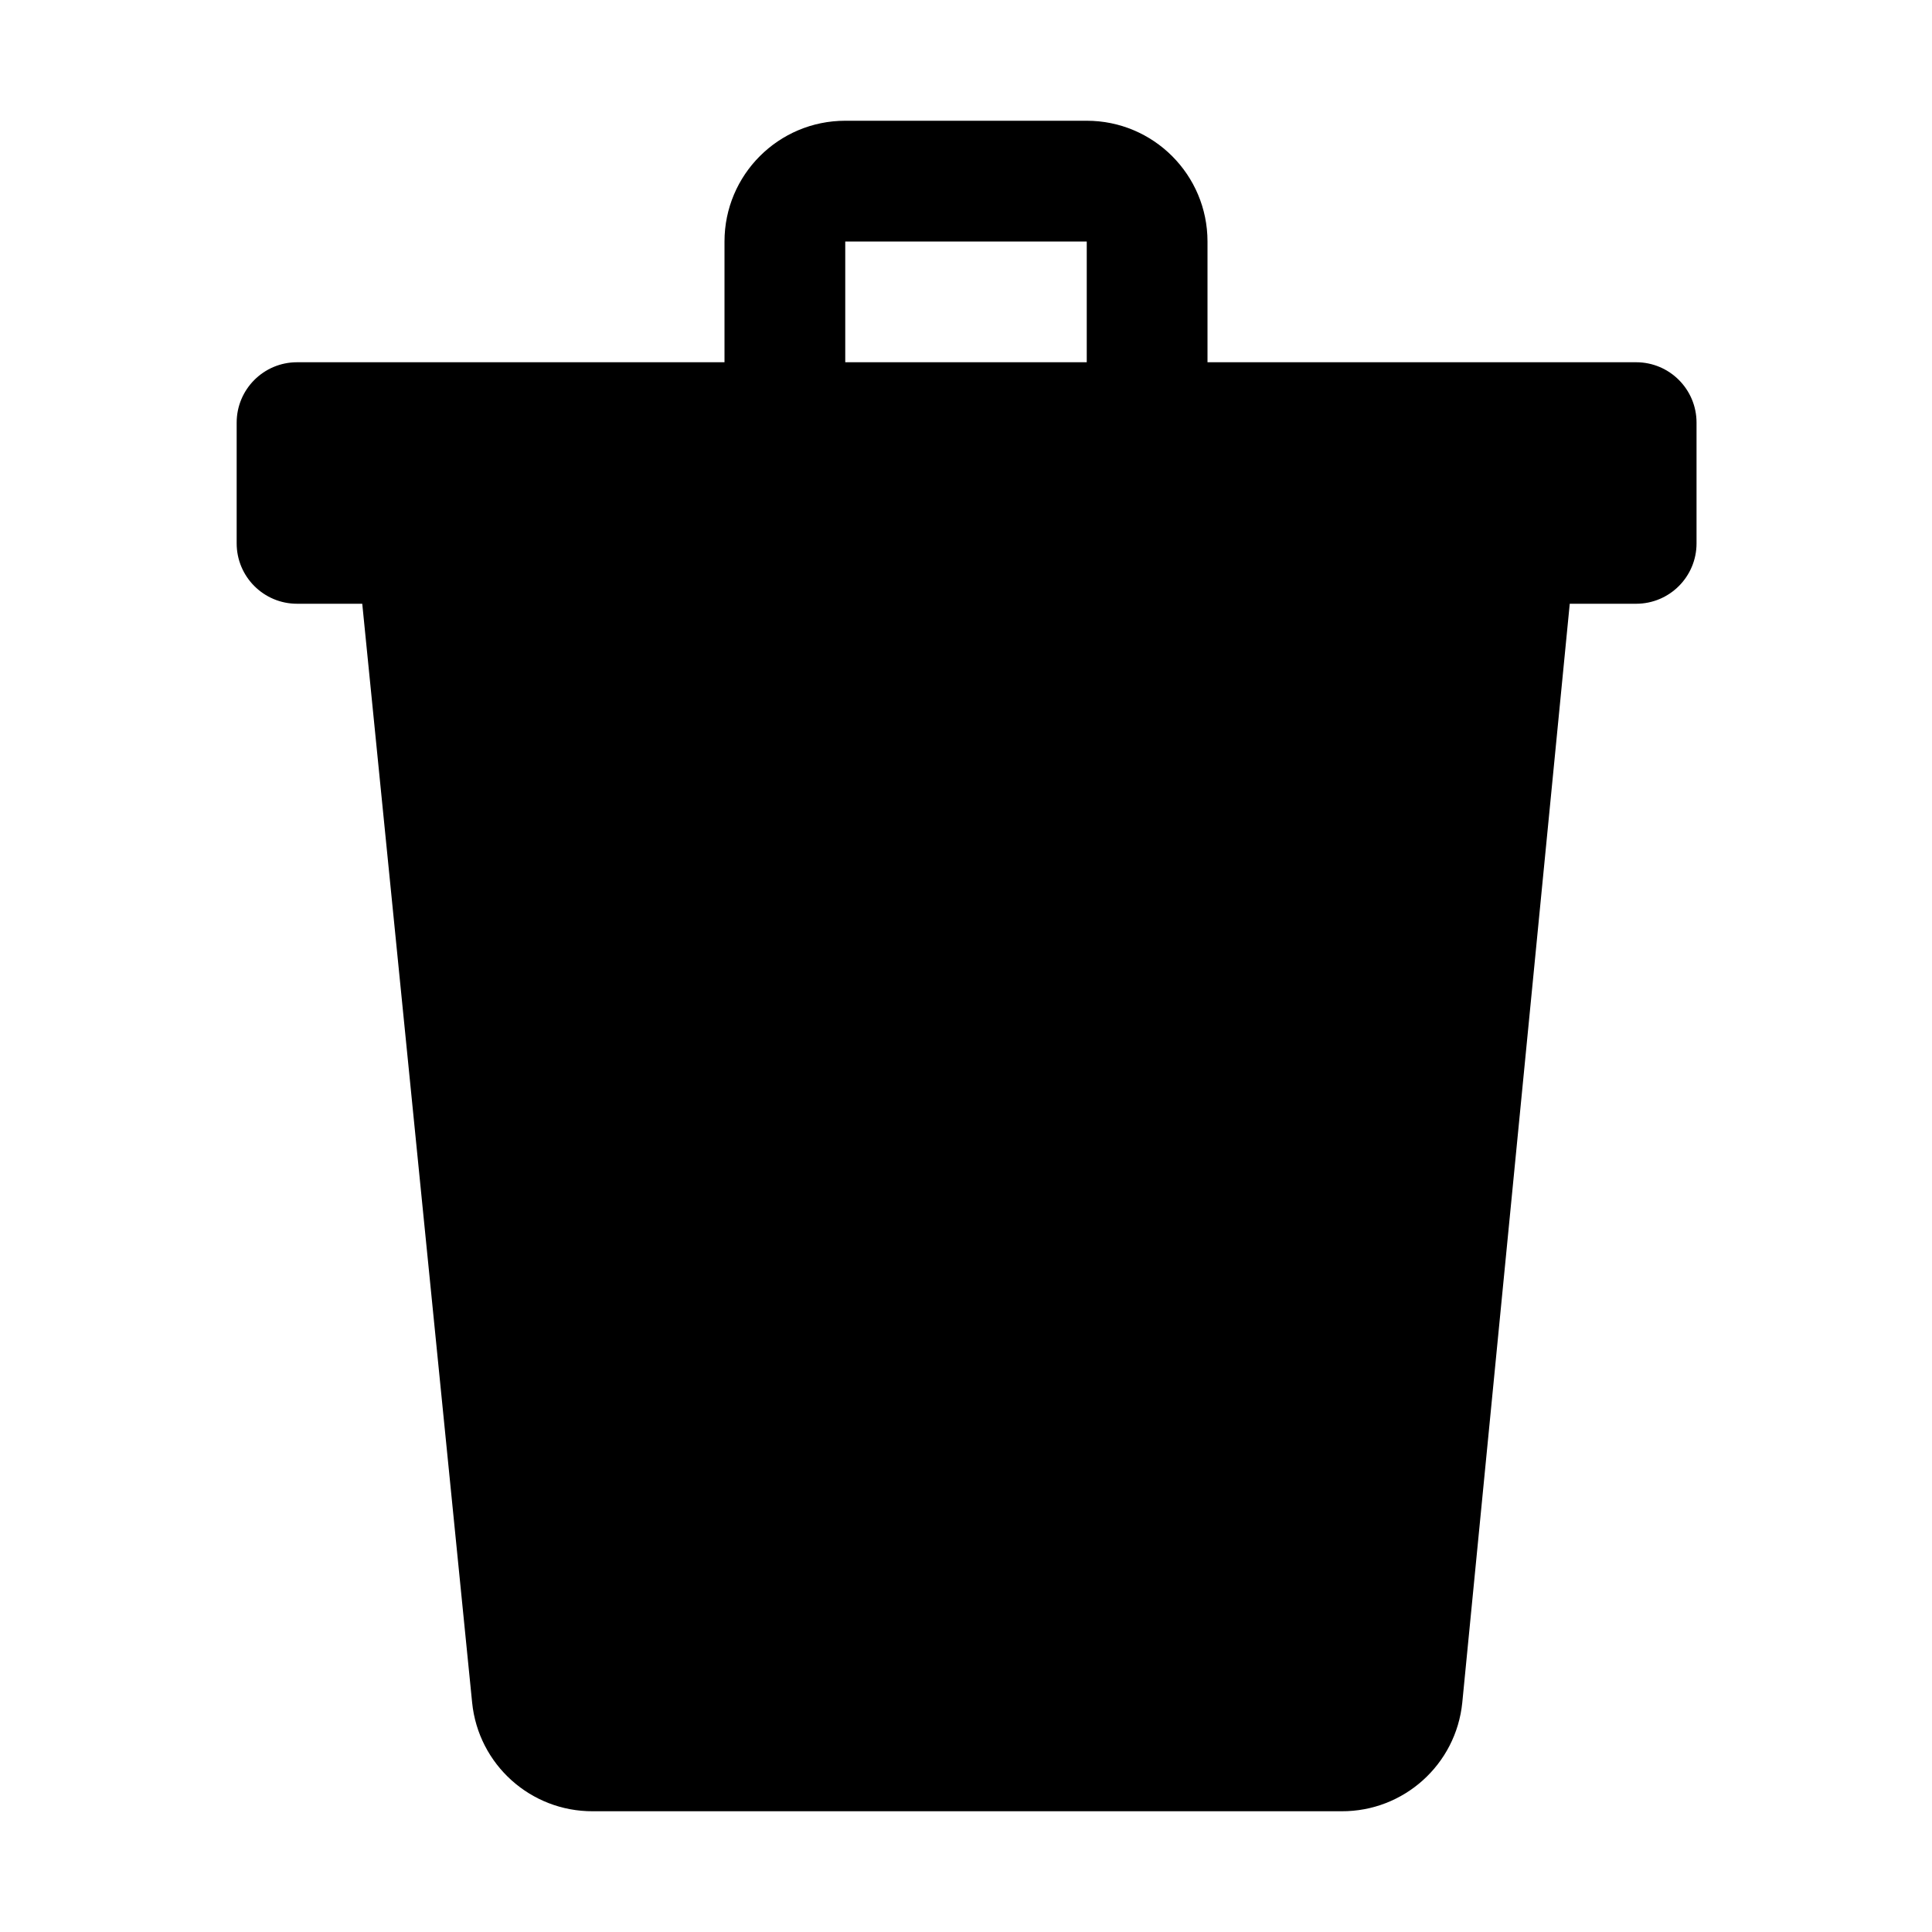
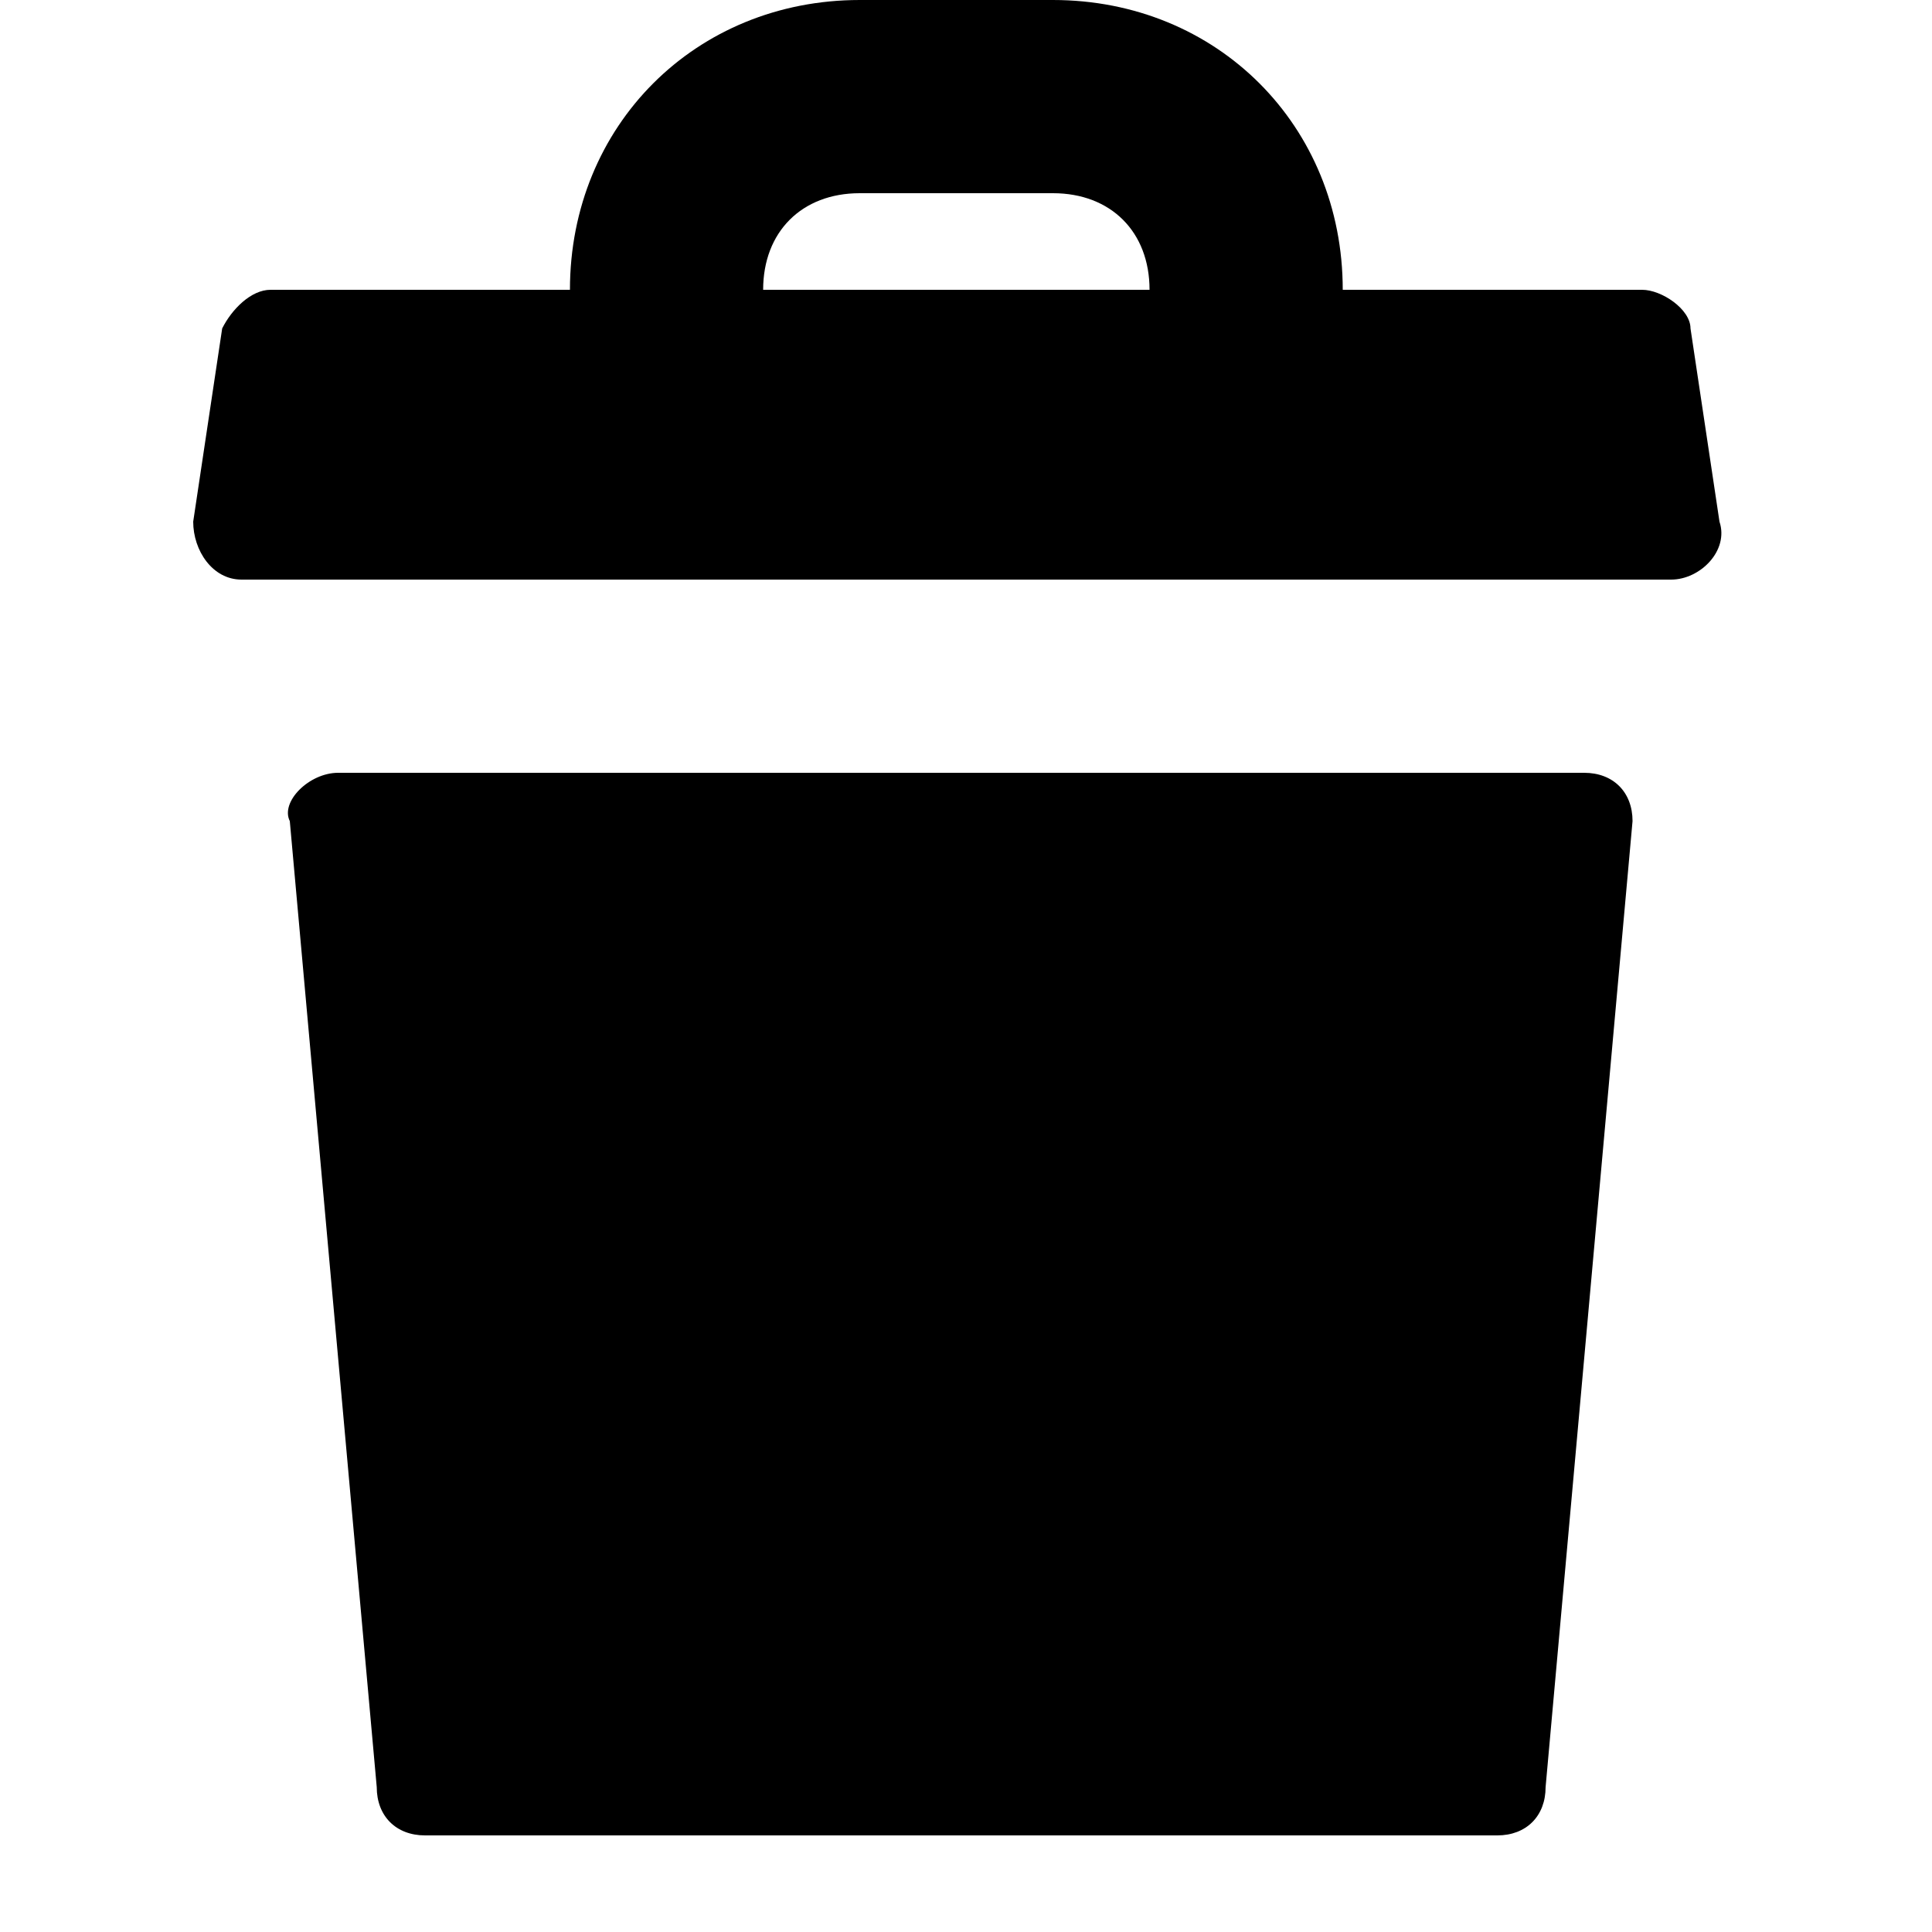
- <svg xmlns="http://www.w3.org/2000/svg" id="Layer_1" data-name="Layer 1" viewBox="0 0 16 16">
-   <path d="M13.55,3H10V2A1,1,0,0,0,9,1H7A1,1,0,0,0,6,2V3H2.46a.5.5,0,0,0-.5.5v1a.5.5,0,0,0,.5.5H3l.91,9.1a1,1,0,0,0,1,.9h6.2a1,1,0,0,0,1-.9L13,5h.55a.5.5,0,0,0,.5-.5v-1A.5.5,0,0,0,13.55,3ZM7,2H9V3H7Z" />
+ <svg xmlns="http://www.w3.org/2000/svg" version="1.1" id="Layer_1" x="0px" y="0px" viewBox="0 0 20 20" style="enable-background:new 0 0 20 20;" xml:space="preserve">
+   <style type="text/css">
+ 	.st0{fill-rule:evenodd;clip-rule:evenodd;}
+ </style>
+   <path class="st0" d="M5.9,3c0-1.7,1.3-3,3-3h2c1.7,0,3,1.3,3,3H17c0.2,0,0.5,0.2,0.5,0.4l0.3,2C17.9,5.7,17.6,6,17.3,6H2.5  C2.2,6,2,5.7,2,5.4l0.3-2C2.4,3.2,2.6,3,2.8,3H5.9z M7.9,3c0-0.6,0.4-1,1-1h2c0.6,0,1,0.4,1,1H7.9z" />
+   <path d="M3,8.5l0.9,10c0,0.3,0.2,0.5,0.5,0.5h11.1c0.3,0,0.5-0.2,0.5-0.5l0.9-10c0-0.3-0.2-0.5-0.5-0.5H3.5C3.2,8,2.9,8.3,3,8.5z" />
</svg>
